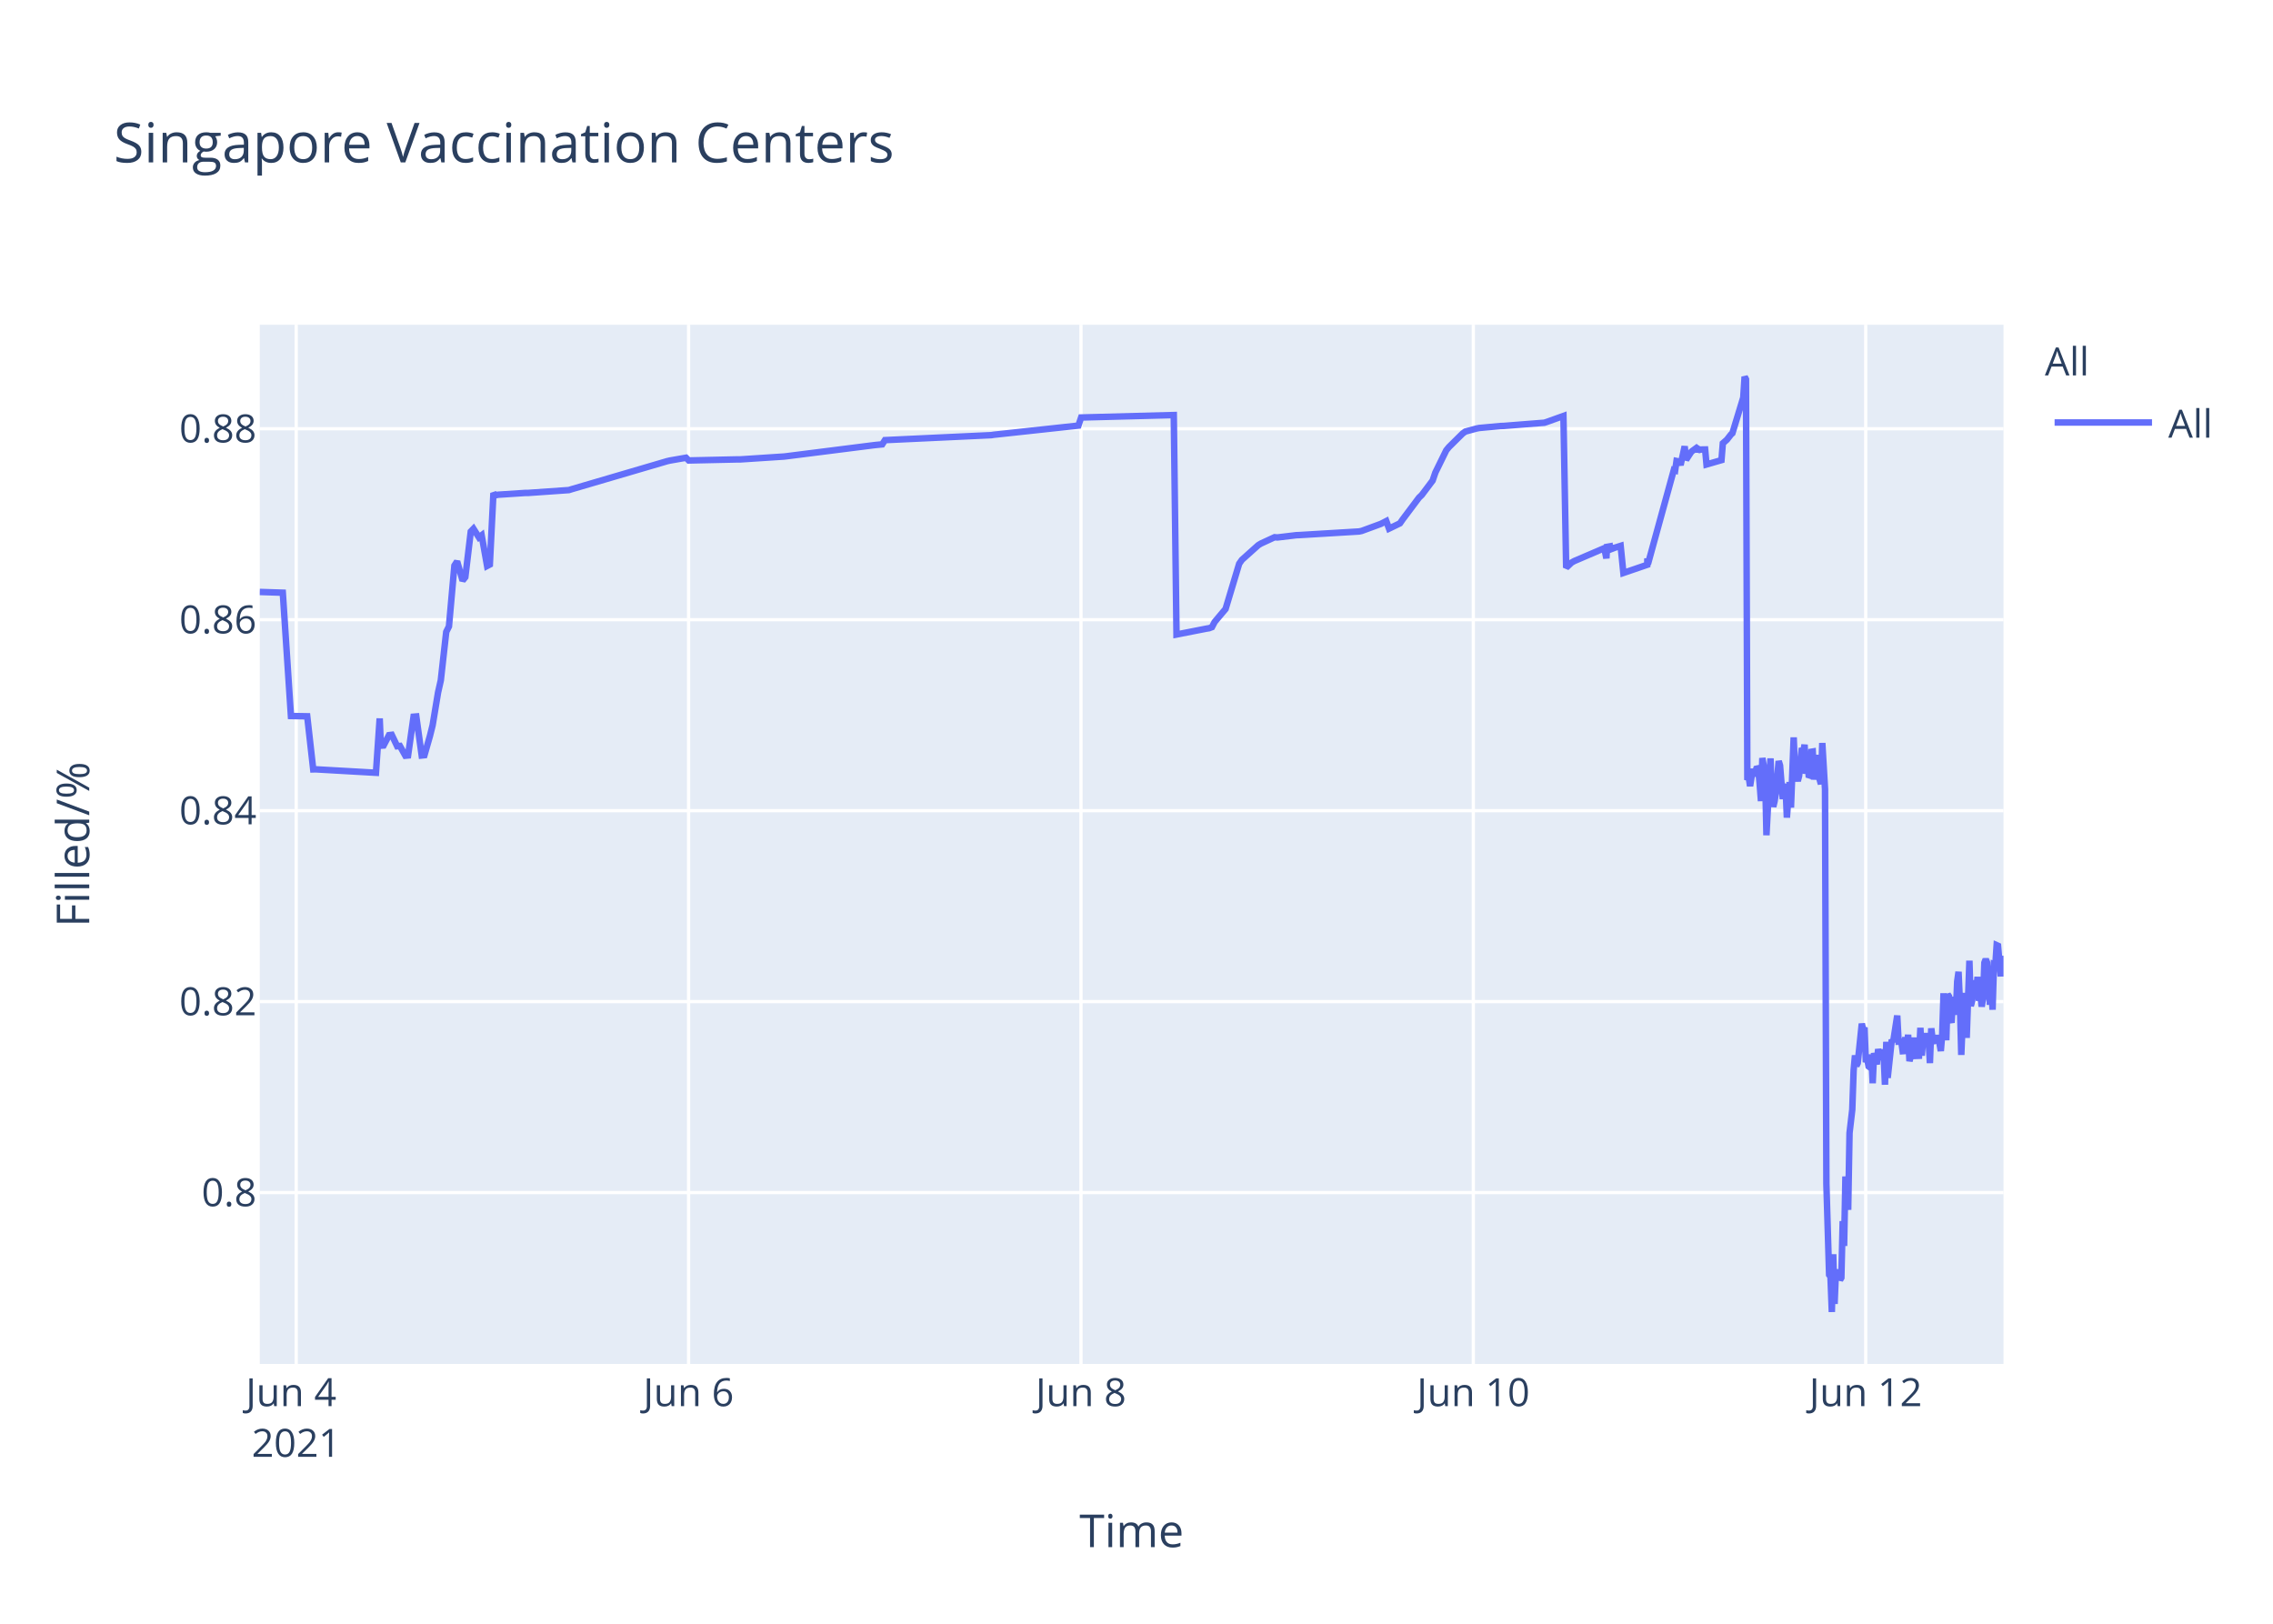
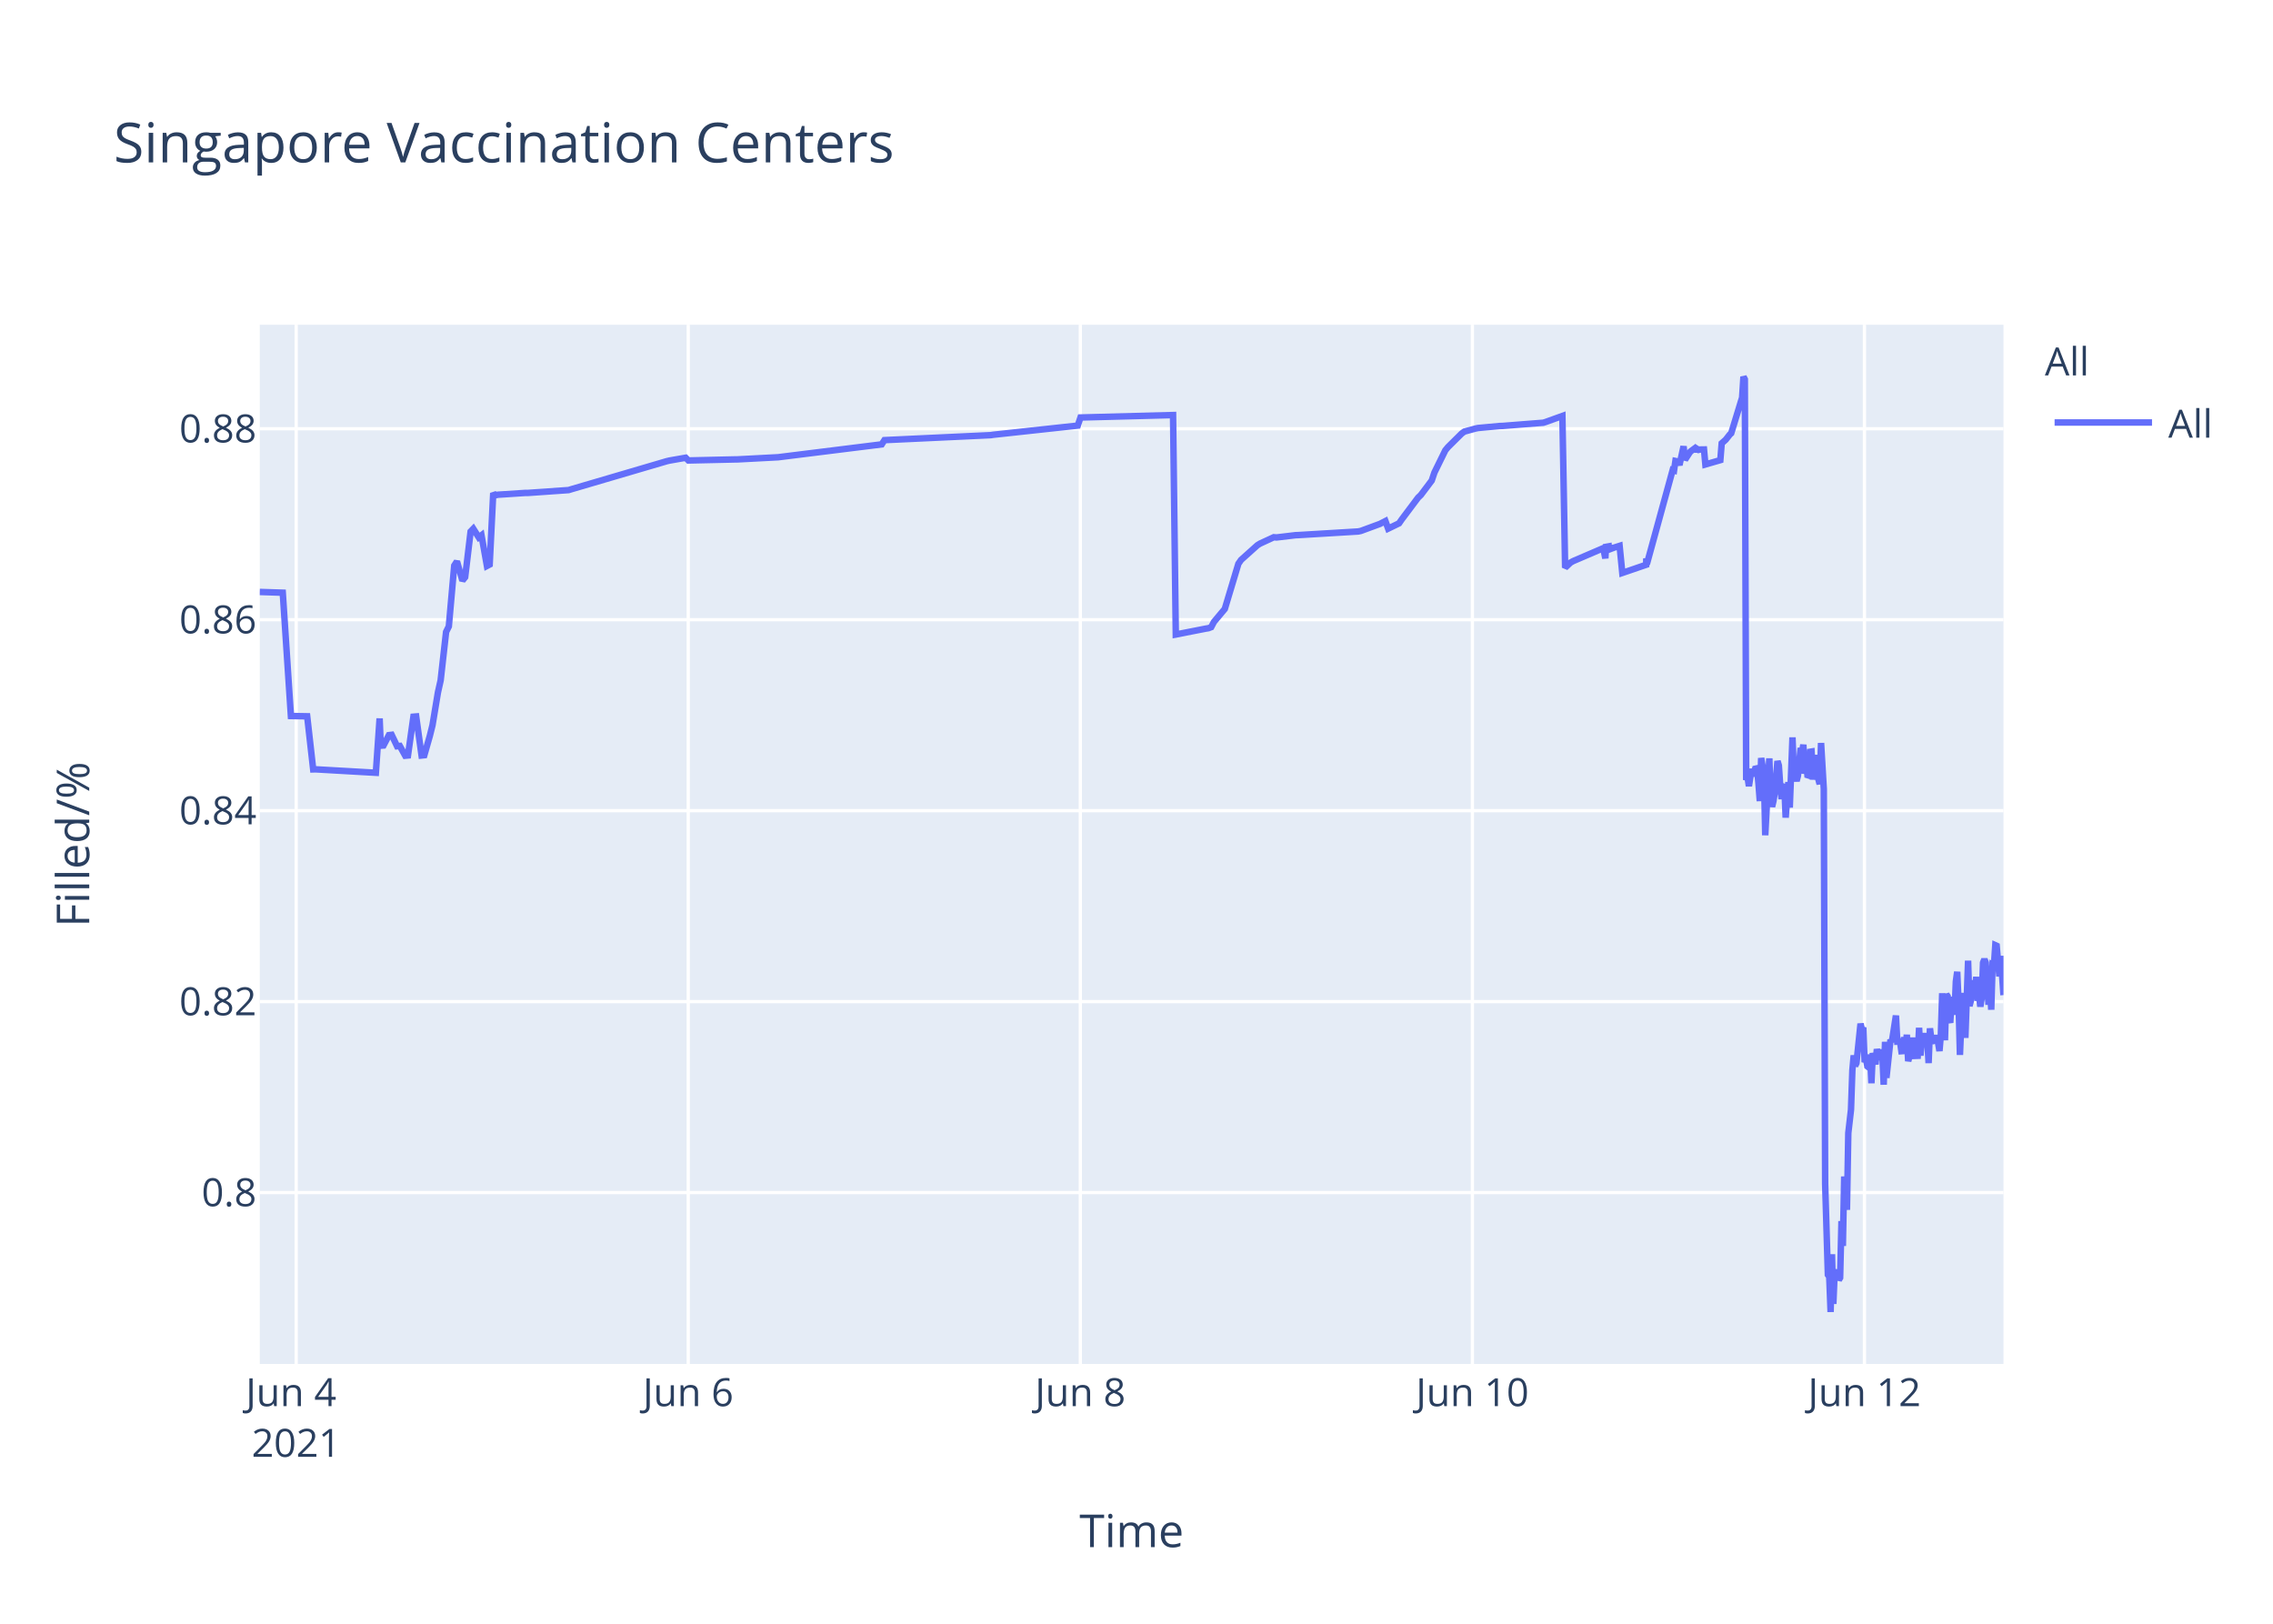
<svg xmlns="http://www.w3.org/2000/svg" class="main-svg" width="700" height="500" style="" viewBox="0 0 700 500">
  <rect x="0" y="0" width="700" height="500" style="fill: rgb(255, 255, 255); fill-opacity: 1;" />
-   <defs id="defs-cd6eea">
+   <defs id="defs-301350">
    <g class="clips">
-       <clipPath id="clipcd6eeaxyplot" class="plotclip">
+       <clipPath id="clip301350xyplot" class="plotclip">
        <rect width="537" height="320" />
      </clipPath>
-       <clipPath class="axesclip" id="clipcd6eeax">
+       <clipPath class="axesclip" id="clip301350x">
        <rect x="80" y="0" width="537" height="500" />
      </clipPath>
-       <clipPath class="axesclip" id="clipcd6eeay">
+       <clipPath class="axesclip" id="clip301350y">
        <rect x="0" y="100" width="700" height="320" />
      </clipPath>
-       <clipPath class="axesclip" id="clipcd6eeaxy">
+       <clipPath class="axesclip" id="clip301350xy">
        <rect x="80" y="100" width="537" height="320" />
      </clipPath>
    </g>
    <g class="gradients" />
  </defs>
  <g class="bglayer">
    <rect class="bg" x="80" y="100" width="537" height="320" style="fill: rgb(229, 236, 246); fill-opacity: 1; stroke-width: 0;" />
  </g>
  <g class="layer-below">
    <g class="imagelayer" />
    <g class="shapelayer" />
  </g>
  <g class="cartesianlayer">
    <g class="subplot xy">
      <g class="layer-subplot">
        <g class="shapelayer" />
        <g class="imagelayer" />
      </g>
      <g class="gridlayer">
        <g class="x">
-           <path class="xgrid crisp" transform="translate(91.22,0)" d="M0,100v320" style="stroke: rgb(255, 255, 255); stroke-opacity: 1; stroke-width: 1px;" />
-           <path class="xgrid crisp" transform="translate(212.06,0)" d="M0,100v320" style="stroke: rgb(255, 255, 255); stroke-opacity: 1; stroke-width: 1px;" />
-           <path class="xgrid crisp" transform="translate(332.9,0)" d="M0,100v320" style="stroke: rgb(255, 255, 255); stroke-opacity: 1; stroke-width: 1px;" />
-           <path class="xgrid crisp" transform="translate(453.73,0)" d="M0,100v320" style="stroke: rgb(255, 255, 255); stroke-opacity: 1; stroke-width: 1px;" />
-           <path class="xgrid crisp" transform="translate(574.57,0)" d="M0,100v320" style="stroke: rgb(255, 255, 255); stroke-opacity: 1; stroke-width: 1px;" />
+           <path class="xgrid crisp" transform="translate(91.21,0)" d="M0,100v320" style="stroke: rgb(255, 255, 255); stroke-opacity: 1; stroke-width: 1px;" />
+           <path class="xgrid crisp" transform="translate(211.95,0)" d="M0,100v320" style="stroke: rgb(255, 255, 255); stroke-opacity: 1; stroke-width: 1px;" />
+           <path class="xgrid crisp" transform="translate(332.7,0)" d="M0,100v320" style="stroke: rgb(255, 255, 255); stroke-opacity: 1; stroke-width: 1px;" />
+           <path class="xgrid crisp" transform="translate(453.44,0)" d="M0,100v320" style="stroke: rgb(255, 255, 255); stroke-opacity: 1; stroke-width: 1px;" />
+           <path class="xgrid crisp" transform="translate(574.18,0)" d="M0,100v320" style="stroke: rgb(255, 255, 255); stroke-opacity: 1; stroke-width: 1px;" />
        </g>
        <g class="y">
          <path class="ygrid crisp" transform="translate(0,367.23)" d="M80,0h537" style="stroke: rgb(255, 255, 255); stroke-opacity: 1; stroke-width: 1px;" />
          <path class="ygrid crisp" transform="translate(0,308.43)" d="M80,0h537" style="stroke: rgb(255, 255, 255); stroke-opacity: 1; stroke-width: 1px;" />
          <path class="ygrid crisp" transform="translate(0,249.63)" d="M80,0h537" style="stroke: rgb(255, 255, 255); stroke-opacity: 1; stroke-width: 1px;" />
          <path class="ygrid crisp" transform="translate(0,190.83)" d="M80,0h537" style="stroke: rgb(255, 255, 255); stroke-opacity: 1; stroke-width: 1px;" />
          <path class="ygrid crisp" transform="translate(0,132.03)" d="M80,0h537" style="stroke: rgb(255, 255, 255); stroke-opacity: 1; stroke-width: 1px;" />
        </g>
      </g>
      <g class="zerolinelayer" />
      <path class="xlines-below" />
      <path class="ylines-below" />
      <g class="overlines-below" />
      <g class="xaxislayer-below" />
      <g class="yaxislayer-below" />
      <g class="overaxes-below" />
-       <g class="plot" transform="translate(80,100)" clip-path="url('#clipcd6eeaxyplot')">
+       <g class="plot" transform="translate(80,100)" clip-path="url('#clip301350xyplot')">
        <g class="scatterlayer mlayer">
-           <g class="trace scatter trace165850" style="stroke-miterlimit: 2; opacity: 1;">
+           <g class="trace scatter tracea04ec1" style="stroke-miterlimit: 2; opacity: 1;">
            <g class="fills" />
            <g class="errorbars" />
            <g class="lines">
-               <path class="js-line" d="M0,82.28L7.09,82.51L9.6,120.48L14.61,120.57L16.46,136.92L17.25,136.9L35.78,137.96L36.93,121.23L37.29,129.62L38.13,129.56L39.8,126.37L40.64,126.27L42.32,129.79L43.16,129.7L44.84,132.71L45.67,132.63L47.36,120.69L48.2,120.62L49.87,132.64L50.71,132.55L52.39,126.68L53.23,123.32L54.91,113.21L55.75,109.51L57.42,94.58L58.26,92.89L59.94,74.17L60.78,72.87L62.46,78.78L63.3,77.73L64.98,63.68L65.81,62.82L67.49,65.47L68.33,64.83L70.01,74.27L70.85,73.83L71.96,51.83L72.53,52.53L73.37,52.34L81.76,51.79L82.6,51.79L95.18,50.91L96.02,50.65L125.39,42.03L126.23,41.83L131.27,40.95L132.11,41.79L147.21,41.46L148.05,41.46L161.48,40.58L162.32,40.48L189.17,37.08L190.01,36.99L191.69,36.83L192.53,35.53L225.25,34L226.09,33.87L252.11,31.05L252.95,28.56L281.48,27.81L282.32,95.38L291.58,93.57L292.39,93.44L293.23,93.12L294.07,91.51L296.59,88.51L297.43,87.52L301.62,73.59L302.46,72.39L307.49,67.88L308.33,67.37L312.53,65.43L313.37,65.5L319.24,64.8L320.09,64.77L338.54,63.66L339.38,63.48L345.25,61.32L346.09,60.89L346.93,60.46L347.77,62.78L351.13,61.15L351.97,59.94L357,53.24L357.84,52.44L361.2,47.98L362.04,45.51L365.4,38.66L366.23,37.65L370.43,33.5L371.27,32.89L374.63,31.98L375.47,31.8L382.18,31.18L383.02,31.16L395.6,30.17L396.44,29.9L401.48,28.09L402.32,74.81L404,73.22L404.83,72.76L414.07,68.8L414.71,71.93L414.91,68.39L415.71,68.25L415.75,69.25L416.54,67.95L416.59,68.94L417.42,68.62L419.1,68.09L419.94,76.43L427.29,73.91L427.32,72.31L427.36,72.03L427.49,73.74L435.47,44.74L435.88,44.87L436.31,41.95L437.14,42.12L437.56,43.2L438.82,37.43L439.24,41.6L440.5,39.66L440.92,39.05L442.18,38.13L442.6,38.96L443.02,38.26L443.44,38.53L443.86,38.42L445.12,38.4L445.54,43.02L450.15,41.69L450.57,36.5L451.41,35.76L451.83,35.39L453.08,33.79L453.51,33.41L456.86,22.43L457.28,16L457.7,16.8L458.12,140.18L458.54,139.22L458.96,142.07L459.8,136.79L460.22,138.99L461.06,136.15L461.48,136.63L461.9,141.25L462.32,146.68L462.74,133.42L463.58,138.09L464,157.2L465.25,133.53L465.67,145.44L466.09,148.42L466.51,146.68L466.93,144.02L467.77,134.36L468.19,135.71L469.03,146.05L469.45,142.1L469.87,141.74L470.29,151.77L471.13,140.84L471.55,148.68L472.39,127.07L472.81,137.58L473.65,140.49L474.06,138.92L474.9,130.34L475.32,131.67L475.74,129.31L476.16,138.25L476.58,134.05L477,138.68L477.42,138.81L477.84,131.49L478.26,131.42L478.68,140.05L479.52,132.48L479.94,138.41L480.78,141.46L481.2,128.79L482.04,142.96L482.46,264.58L483.3,292.55L483.72,293.12L484.14,304L484.56,286.22L484.98,301.52L485.39,291.75L485.81,292.1L486.23,291.07L486.66,294.16L487.07,293.46L487.49,276.02L487.91,283.67L488.33,262.28L489.17,272.54L489.59,248.89L490.43,241.71L490.85,229.6L491.27,224.98L491.69,228.24L492.11,227.36L493.37,215.22L493.79,217.06L494.2,216.4L494.62,227.08L495.04,226.08L495.46,228.38L495.88,228.68L496.3,224.72L496.72,233.57L497.14,224.28L497.98,227.75L498.4,223.07L499.24,226.33L499.66,223.26L500.08,224.52L500.5,234.01L500.92,220.81L501.34,231.91L502.6,220.15L503.02,220.86L504.28,212.72L504.7,220.76L505.54,220.72L505.95,223.7L506.37,223.67L506.79,219.37L507.21,223.08L507.63,218.62L508.05,226.76L508.47,225.2L508.89,224.19L509.31,219.51L509.73,225.16L510.99,225.11L511.41,216.49L511.83,225.05L512.25,220.43L512.66,220.57L513.09,218.19L513.51,220.92L513.93,219.84L514.34,227.36L514.76,216.65L515.18,220.1L515.6,220.01L516.44,220.98L516.86,218.78L517.7,223.64L518.12,218.66L518.54,205.85L518.96,215.25L519.38,220.32L519.8,206.18L520.22,206.81L520.64,214.16L521.06,214.11L521.48,206.99L522.32,212.47L522.74,202.23L523.16,199.24L523.58,208.71L524,224.84L524.41,215.2L524.83,214.49L525.25,205.74L525.67,219.6L526.51,195.82L526.93,209.77L527.35,208.24L527.77,203.32L528.19,202.05L528.61,205.17L529.03,200.81L529.45,208.16L529.87,206.35L530.29,209.96L530.71,207.44L531.12,196.45L531.54,195.36L531.97,196.45L532.81,209.39L533.22,202.33L533.64,210.92L534.06,197.09L534.48,197.31L534.9,191.05L535.32,191.24L535.74,196.07L536.16,200.65L536.58,194.37L537,199.46" style="vector-effect: non-scaling-stroke; fill: none; stroke: rgb(99, 110, 250); stroke-opacity: 1; stroke-width: 2px; opacity: 1;" />
+               <path class="js-line" d="M0,82.28L7.08,82.51L9.59,120.48L14.6,120.57L16.45,136.92L17.23,136.9L35.75,137.96L36.91,121.23L37.26,129.62L38.1,129.56L39.77,126.37L40.61,126.27L42.29,129.79L43.13,129.7L44.8,132.71L45.64,132.63L47.32,120.69L48.16,120.62L49.83,132.64L50.67,132.55L52.35,126.68L53.19,123.32L54.87,113.21L55.7,109.51L57.38,94.58L58.22,92.89L59.89,74.17L60.73,72.87L62.41,78.78L63.25,77.73L64.93,63.68L65.76,62.82L67.44,65.47L68.28,64.83L69.96,74.27L70.8,73.83L71.9,51.83L72.47,52.53L73.31,52.34L81.7,51.79L82.54,51.79L95.11,50.91L95.95,50.65L125.29,42.03L126.13,41.83L131.17,40.95L132.01,41.79L146.26,41.47L147.1,41.46L159.67,40.8L160.51,40.69L191.54,36.83L192.38,35.53L225.08,34L225.92,33.87L251.91,31.05L252.75,28.56L281.26,27.81L282.1,95.38L291.35,93.57L292.16,93.44L293,93.12L293.84,91.51L296.35,88.51L297.19,87.52L301.38,73.59L302.22,72.39L307.25,67.88L308.09,67.37L312.29,65.43L313.12,65.5L318.99,64.8L319.83,64.77L338.28,63.66L339.12,63.48L344.98,61.32L345.82,60.89L346.66,60.46L347.5,62.78L350.85,61.15L351.69,59.94L356.72,53.24L357.56,52.44L360.92,47.98L361.75,45.51L365.11,38.66L365.95,37.65L370.14,33.5L370.98,32.89L374.33,31.98L375.17,31.8L381.88,31.18L382.72,31.16L395.29,30.17L396.13,29.9L401.16,28.09L402,74.81L403.68,73.22L404.52,72.76L412.9,69.16L413.74,68.8L414.39,71.93L414.58,68.39L415.38,68.25L415.42,69.25L416.22,67.95L416.26,68.94L417.1,68.62L418.78,68.09L419.61,76.43L426.95,73.91L426.99,72.31L427.03,72.03L427.16,73.74L435.12,44.74L435.54,44.87L435.97,41.95L436.8,42.12L437.22,43.2L438.48,37.43L438.9,41.6L440.15,39.66L440.58,39.05L441.83,38.13L442.25,38.96L442.67,38.26L443.09,38.53L443.51,38.42L444.77,38.4L445.19,43.02L449.8,41.69L450.22,36.5L451.06,35.76L451.47,35.39L452.73,33.79L453.15,33.41L456.51,22.43L456.92,16L457.34,16.8L457.76,140.18L458.18,139.22L458.6,142.07L459.44,136.79L459.86,138.99L460.7,136.15L461.12,136.63L461.54,141.25L461.96,146.68L462.38,133.42L463.21,138.09L463.63,157.2L464.89,133.53L465.31,145.44L465.73,148.42L466.15,146.68L466.57,144.02L467.4,134.36L467.82,135.71L468.24,141.84L468.66,146.05L469.08,142.1L469.5,141.74L469.92,151.77L470.76,140.84L471.18,148.68L472.02,127.07L472.44,137.58L473.28,140.49L473.69,138.92L474.53,130.34L474.95,131.67L475.37,129.31L475.79,138.25L476.21,134.05L476.63,138.68L477.05,138.81L477.47,131.49L477.89,131.42L478.31,140.05L479.14,132.48L479.57,138.41L480.4,141.46L480.82,128.79L481.66,142.96L482.08,264.58L482.92,292.55L483.34,293.12L483.76,304L484.18,286.22L484.6,301.52L485.01,291.75L485.43,292.1L485.85,291.07L486.27,294.16L486.69,293.46L487.11,276.02L487.53,283.67L487.95,262.28L488.79,272.54L489.21,248.89L490.04,241.71L490.46,229.6L490.88,224.98L491.3,228.24L491.72,227.36L492.98,215.22L493.4,217.06L493.82,216.4L494.24,227.08L494.66,226.08L495.08,228.38L495.5,228.68L495.91,224.72L496.33,233.57L496.75,224.28L497.59,227.75L498.01,223.07L498.85,226.33L499.27,223.26L499.69,224.52L500.11,234.01L500.53,220.81L500.95,231.91L502.21,220.15L502.62,220.86L503.88,212.72L504.3,220.76L505.14,220.72L505.56,223.7L505.98,223.67L506.4,219.37L506.82,223.08L507.23,218.62L507.65,226.76L508.07,225.2L508.49,224.19L508.91,219.51L509.33,225.16L510.59,225.11L511.01,216.49L511.43,225.05L511.85,220.43L512.26,220.57L512.68,218.19L513.1,220.92L513.53,219.84L513.94,227.36L514.36,216.65L514.78,220.1L515.2,220.01L516.04,220.98L516.46,218.78L517.29,223.64L517.71,218.66L518.13,205.85L518.56,215.25L518.97,220.32L519.39,206.18L519.81,206.81L520.23,214.16L520.65,214.11L521.07,206.99L521.91,212.47L522.33,202.23L522.75,199.24L523.17,208.71L523.59,224.84L524,215.2L524.42,214.49L524.84,205.74L525.26,219.6L526.1,195.82L526.52,209.77L526.94,208.24L527.36,203.32L527.78,202.05L528.19,205.17L528.62,200.81L529.03,208.16L529.45,206.35L529.87,209.96L530.29,207.44L530.71,196.45L531.13,195.36L531.55,196.45L532.39,209.39L532.81,202.33L533.23,210.92L533.64,197.09L534.06,197.31L534.48,191.05L534.9,191.24L535.32,196.07L535.74,200.65L536.16,194.37L537,206.43" style="vector-effect: non-scaling-stroke; fill: none; stroke: rgb(99, 110, 250); stroke-opacity: 1; stroke-width: 2px; opacity: 1;" />
            </g>
            <g class="points" />
            <g class="text" />
          </g>
        </g>
      </g>
      <g class="overplot" />
      <path class="xlines-above crisp" d="M0,0" style="fill: none;" />
      <path class="ylines-above crisp" d="M0,0" style="fill: none;" />
      <g class="overlines-above" />
      <g class="xaxislayer-above">
        <g class="xtick">
-           <text text-anchor="middle" x="0" y="433" transform="translate(91.22,0)" style="font-family: 'Open Sans', verdana, arial, sans-serif; font-size: 12px; fill: rgb(42, 63, 95); fill-opacity: 1; white-space: pre;">
+           <text text-anchor="middle" x="0" y="433" transform="translate(91.21,0)" style="font-family: 'Open Sans', verdana, arial, sans-serif; font-size: 12px; fill: rgb(42, 63, 95); fill-opacity: 1; white-space: pre;">
            <tspan class="line" dy="0em" x="0" y="433">Jun 4</tspan>
            <tspan class="line" dy="1.3em" x="0" y="433">2021</tspan>
          </text>
        </g>
        <g class="xtick">
-           <text text-anchor="middle" x="0" y="433" transform="translate(212.06,0)" style="font-family: 'Open Sans', verdana, arial, sans-serif; font-size: 12px; fill: rgb(42, 63, 95); fill-opacity: 1; white-space: pre;">Jun 6</text>
+           <text text-anchor="middle" x="0" y="433" transform="translate(211.95,0)" style="font-family: 'Open Sans', verdana, arial, sans-serif; font-size: 12px; fill: rgb(42, 63, 95); fill-opacity: 1; white-space: pre;">Jun 6</text>
        </g>
        <g class="xtick">
-           <text text-anchor="middle" x="0" y="433" transform="translate(332.9,0)" style="font-family: 'Open Sans', verdana, arial, sans-serif; font-size: 12px; fill: rgb(42, 63, 95); fill-opacity: 1; white-space: pre;">Jun 8</text>
+           <text text-anchor="middle" x="0" y="433" transform="translate(332.7,0)" style="font-family: 'Open Sans', verdana, arial, sans-serif; font-size: 12px; fill: rgb(42, 63, 95); fill-opacity: 1; white-space: pre;">Jun 8</text>
        </g>
        <g class="xtick">
-           <text text-anchor="middle" x="0" y="433" transform="translate(453.73,0)" style="font-family: 'Open Sans', verdana, arial, sans-serif; font-size: 12px; fill: rgb(42, 63, 95); fill-opacity: 1; white-space: pre;">Jun 10</text>
+           <text text-anchor="middle" x="0" y="433" transform="translate(453.44,0)" style="font-family: 'Open Sans', verdana, arial, sans-serif; font-size: 12px; fill: rgb(42, 63, 95); fill-opacity: 1; white-space: pre;">Jun 10</text>
        </g>
        <g class="xtick">
-           <text text-anchor="middle" x="0" y="433" transform="translate(574.57,0)" style="font-family: 'Open Sans', verdana, arial, sans-serif; font-size: 12px; fill: rgb(42, 63, 95); fill-opacity: 1; white-space: pre;">Jun 12</text>
+           <text text-anchor="middle" x="0" y="433" transform="translate(574.18,0)" style="font-family: 'Open Sans', verdana, arial, sans-serif; font-size: 12px; fill: rgb(42, 63, 95); fill-opacity: 1; white-space: pre;">Jun 12</text>
        </g>
      </g>
      <g class="yaxislayer-above">
        <g class="ytick">
          <text text-anchor="end" x="79" y="4.2" transform="translate(0,367.23)" style="font-family: 'Open Sans', verdana, arial, sans-serif; font-size: 12px; fill: rgb(42, 63, 95); fill-opacity: 1; white-space: pre;">0.8</text>
        </g>
        <g class="ytick">
          <text text-anchor="end" x="79" y="4.2" transform="translate(0,308.43)" style="font-family: 'Open Sans', verdana, arial, sans-serif; font-size: 12px; fill: rgb(42, 63, 95); fill-opacity: 1; white-space: pre;">0.82</text>
        </g>
        <g class="ytick">
          <text text-anchor="end" x="79" y="4.2" transform="translate(0,249.63)" style="font-family: 'Open Sans', verdana, arial, sans-serif; font-size: 12px; fill: rgb(42, 63, 95); fill-opacity: 1; white-space: pre;">0.84</text>
        </g>
        <g class="ytick">
          <text text-anchor="end" x="79" y="4.2" transform="translate(0,190.83)" style="font-family: 'Open Sans', verdana, arial, sans-serif; font-size: 12px; fill: rgb(42, 63, 95); fill-opacity: 1; white-space: pre;">0.86</text>
        </g>
        <g class="ytick">
          <text text-anchor="end" x="79" y="4.2" transform="translate(0,132.03)" style="font-family: 'Open Sans', verdana, arial, sans-serif; font-size: 12px; fill: rgb(42, 63, 95); fill-opacity: 1; white-space: pre;">0.88</text>
        </g>
      </g>
      <g class="overaxes-above" />
    </g>
  </g>
  <g class="polarlayer" />
  <g class="ternarylayer" />
  <g class="geolayer" />
  <g class="funnelarealayer" />
  <g class="pielayer" />
  <g class="treemaplayer" />
  <g class="sunburstlayer" />
  <g class="glimages" />
-   <defs id="topdefs-cd6eea">
+   <defs id="topdefs-301350">
    <g class="clips" />
-     <clipPath id="legendcd6eea">
+     <clipPath id="legend301350">
      <rect width="60" height="45" x="0" y="0" />
    </clipPath>
  </defs>
  <g class="layer-above">
    <g class="imagelayer" />
    <g class="shapelayer" />
  </g>
  <g class="infolayer">
    <g class="legend" pointer-events="all" transform="translate(627.74,100)">
      <rect class="bg" shape-rendering="crispEdges" width="60" height="45" x="0" y="0" style="stroke: rgb(68, 68, 68); stroke-opacity: 1; fill: rgb(255, 255, 255); fill-opacity: 1; stroke-width: 0px;" />
-       <g class="scrollbox" transform="" clip-path="url('#legendcd6eea')">
+       <g class="scrollbox" transform="" clip-path="url('#legend301350')">
        <text class="legendtitletext" text-anchor="start" x="2" y="15.6" style="font-family: 'Open Sans', verdana, arial, sans-serif; font-size: 12px; fill: rgb(42, 63, 95); fill-opacity: 1; white-space: pre;">All</text>
        <g class="groups" transform="">
          <g class="traces" transform="translate(0,30.1)" style="opacity: 1;">
            <text class="legendtext" text-anchor="start" x="40" y="4.68" style="font-family: 'Open Sans', verdana, arial, sans-serif; font-size: 12px; fill: rgb(42, 63, 95); fill-opacity: 1; white-space: pre;">All</text>
            <g class="layers" style="opacity: 1;">
              <g class="legendfill" />
              <g class="legendlines">
                <path class="js-line" d="M5,0h30" style="fill: none; stroke: rgb(99, 110, 250); stroke-opacity: 1; stroke-width: 2px;" />
              </g>
              <g class="legendsymbols">
                <g class="legendpoints" />
              </g>
            </g>
            <rect class="legendtoggle" x="0" y="-9.5" width="54.891" height="19" style="fill: rgb(0, 0, 0); fill-opacity: 0;" />
          </g>
        </g>
      </g>
      <rect class="scrollbar" rx="20" ry="3" width="0" height="0" x="0" y="0" style="fill: rgb(128, 139, 164); fill-opacity: 1;" />
    </g>
    <g class="g-gtitle">
      <text class="gtitle" x="35" y="50" text-anchor="start" dy="0em" style="font-family: 'Open Sans', verdana, arial, sans-serif; font-size: 17px; fill: rgb(42, 63, 95); opacity: 1; font-weight: normal; white-space: pre;">Singapore Vaccination Centers</text>
    </g>
    <g class="g-xtitle">
      <text class="xtitle" x="348.5" y="476.409" text-anchor="middle" style="font-family: 'Open Sans', verdana, arial, sans-serif; font-size: 14px; fill: rgb(42, 63, 95); opacity: 1; font-weight: normal; white-space: pre;">Time</text>
    </g>
    <g class="g-ytitle">
      <text class="ytitle" transform="rotate(-90,27.48125,260)" x="27.481" y="260" text-anchor="middle" style="font-family: 'Open Sans', verdana, arial, sans-serif; font-size: 14px; fill: rgb(42, 63, 95); opacity: 1; font-weight: normal; white-space: pre;">Filled/%</text>
    </g>
  </g>
</svg>
